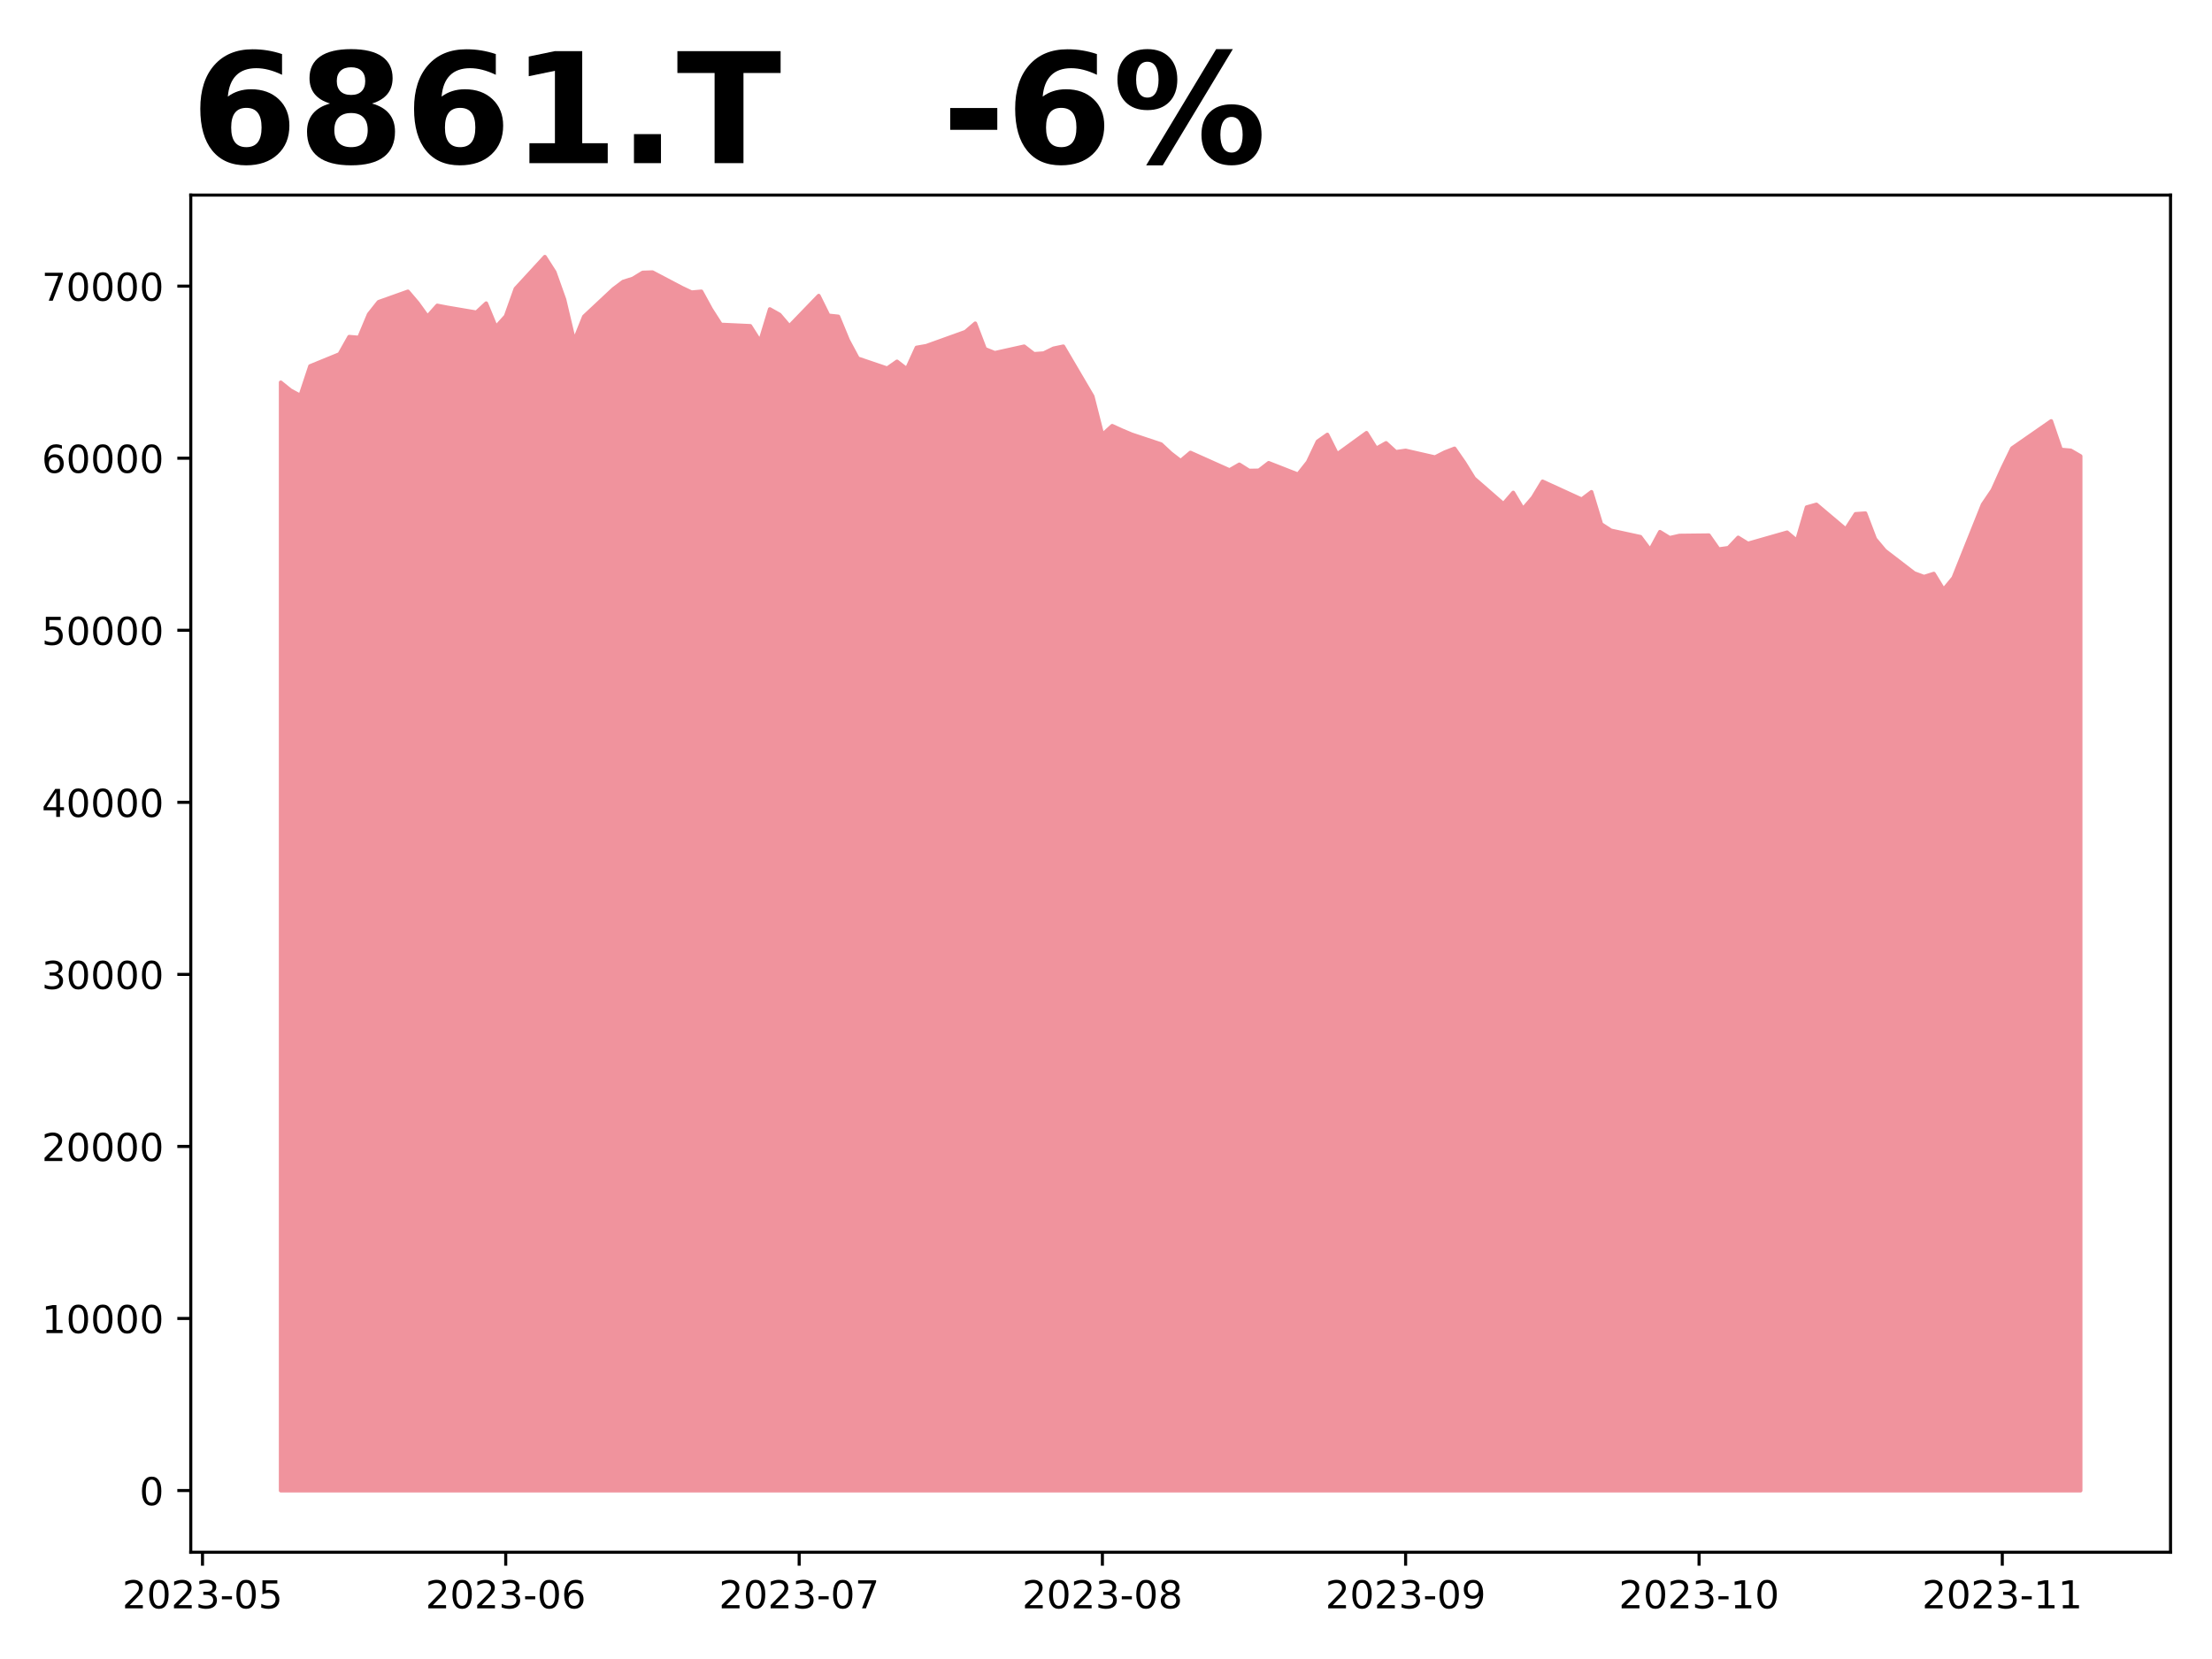
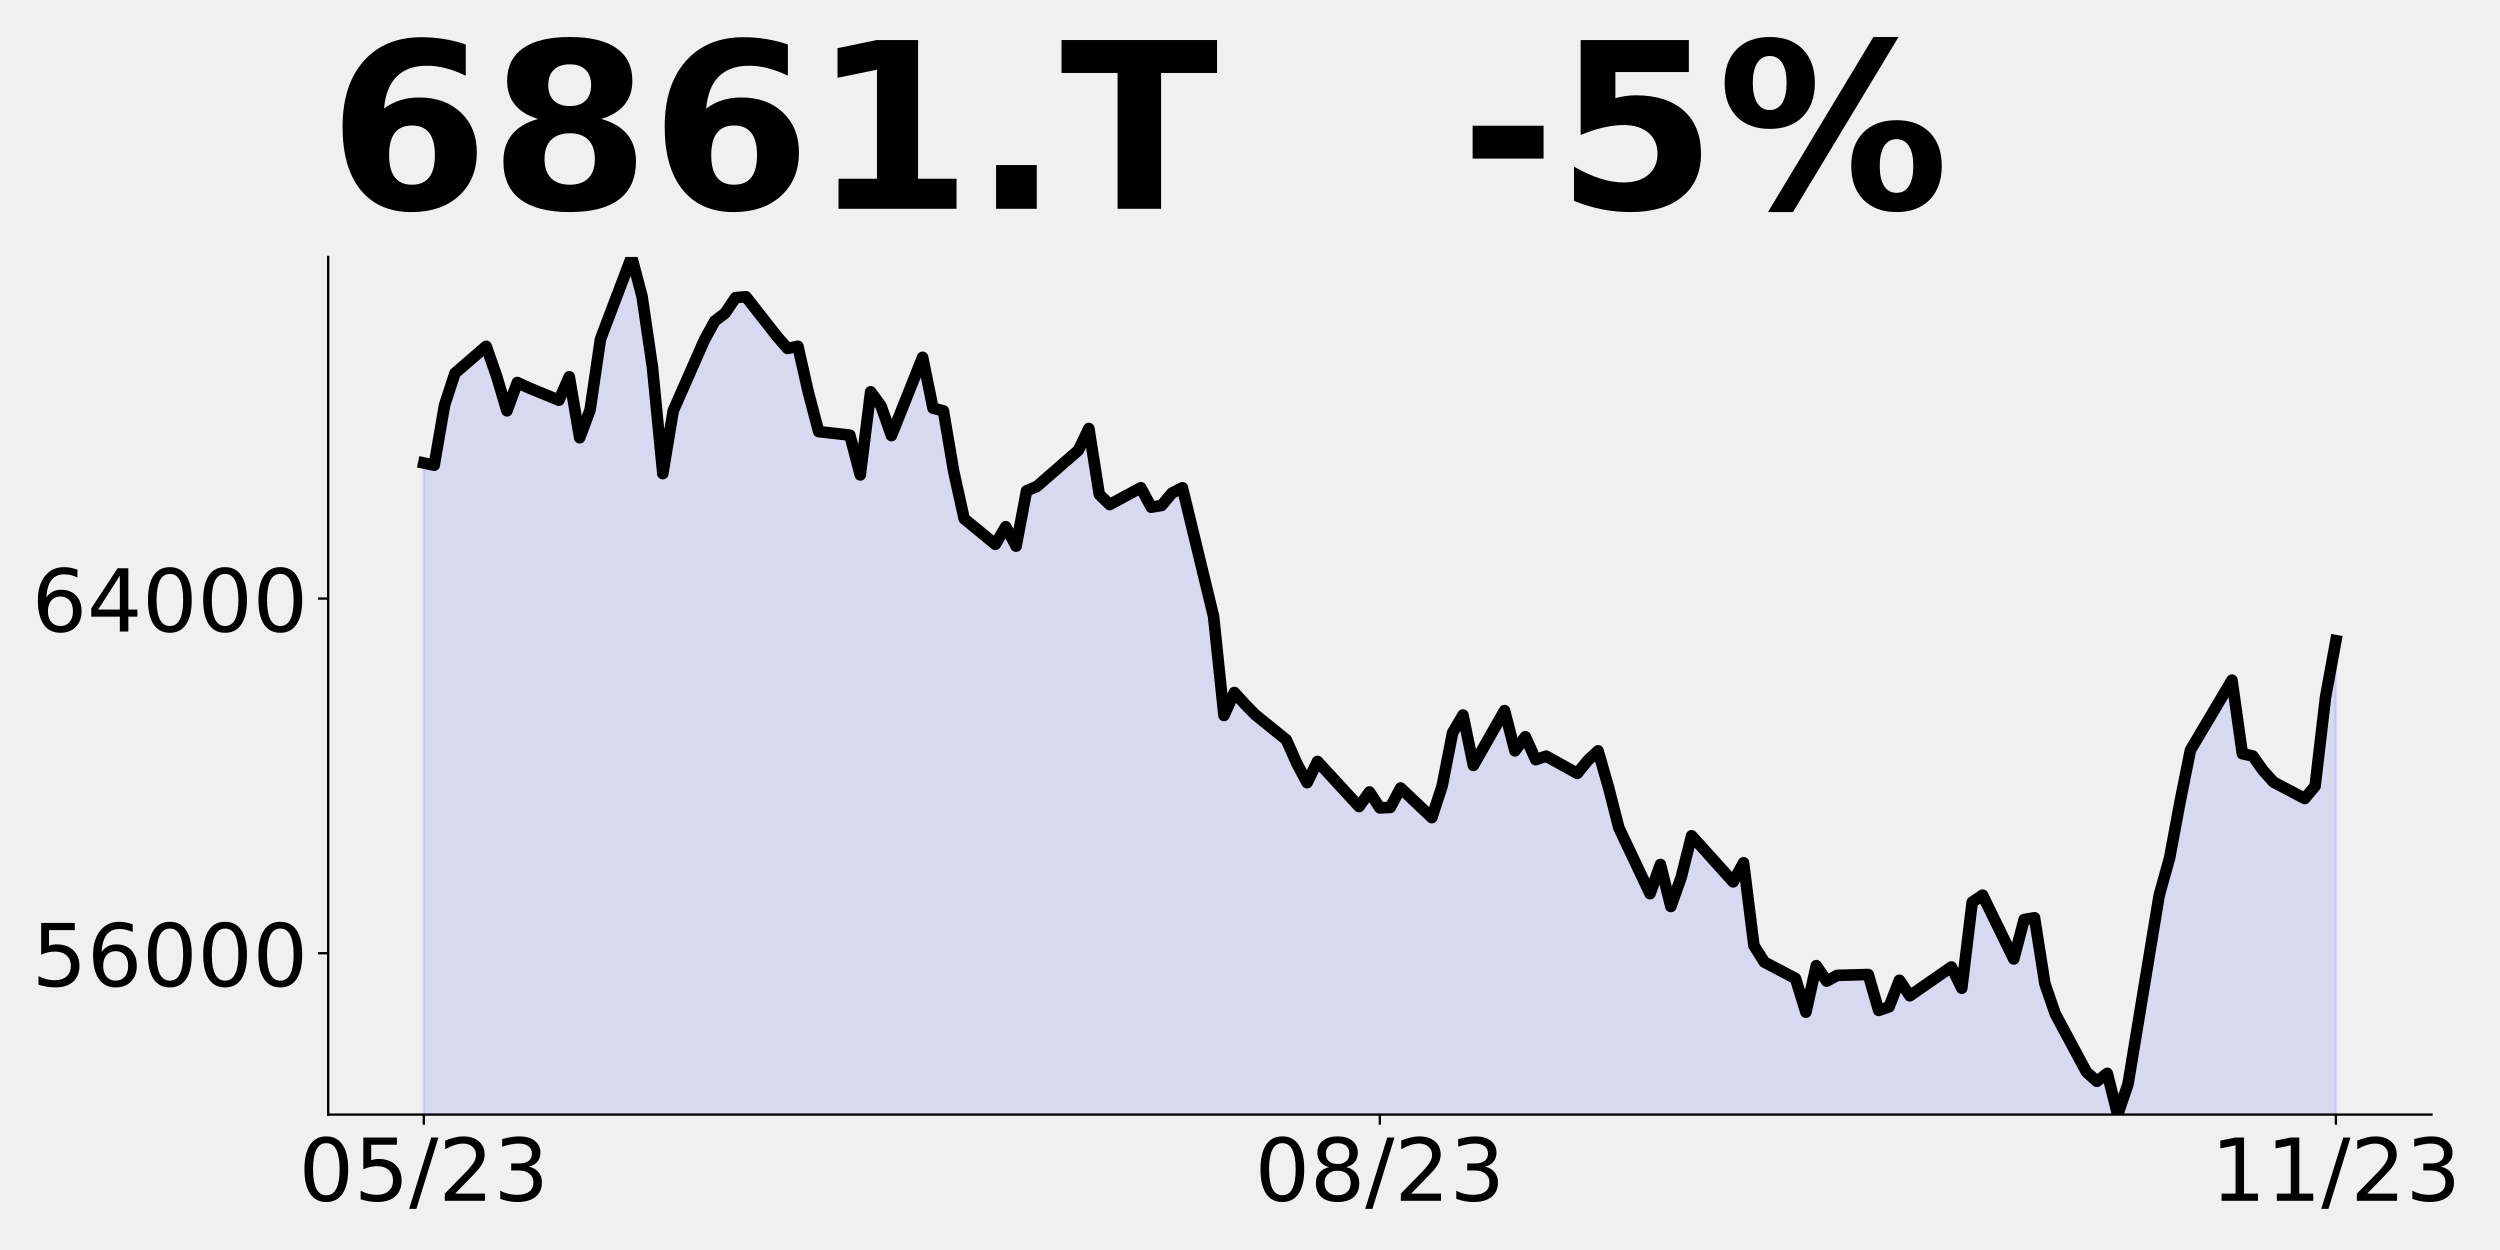
- <svg xmlns="http://www.w3.org/2000/svg" xmlns:xlink="http://www.w3.org/1999/xlink" height="432pt" version="1.1" viewBox="0 0 576 432" width="576pt">
+ <svg xmlns="http://www.w3.org/2000/svg" xmlns:xlink="http://www.w3.org/1999/xlink" height="432pt" version="1.1" viewBox="0 0 864 432" width="864pt">
  <defs>
    <style type="text/css">
*{stroke-linecap:butt;stroke-linejoin:round;}
  </style>
  </defs>
  <g id="figure_1">
    <g id="patch_1">
-       <path d="M 0 432  L 576 432  L 576 0  L 0 0  z " style="fill:#ffffff;" />
+       <path d="M 0 432  L 864 432  L 864 0  L 0 0  z " style="fill:none;" />
    </g>
    <g id="axes_1">
      <g id="patch_2">
-         <path d="M 49.675 404.2  L 565.2 404.2  L 565.2 50.8  L 49.675 50.8  z " style="fill:#ffffff;" />
+         <path d="M 113.425 385.2  L 840.324 385.2  L 840.324 88.8  L 113.425 88.8  z " style="fill:none;" />
      </g>
      <g id="PolyCollection_1">
-         <defs>
-           <path d="M 73.108 -43.864  L 73.108 -332.424  L 75.655 -330.368  L 78.202 -328.983  L 80.749 -336.669  L 88.39 -339.797  L 90.937 -344.311  L 93.484 -344.088  L 96.031 -350.165  L 98.579 -353.383  L 106.22 -356.109  L 108.767 -353.115  L 111.314 -349.584  L 113.861 -352.445  L 116.408 -351.953  L 124.049 -350.657  L 126.596 -353.026  L 129.143 -346.858  L 131.69 -349.674  L 134.237 -356.824  L 141.879 -365.136  L 144.426 -361.159  L 146.973 -354.009  L 149.52 -343.239  L 152.067 -349.584  L 159.708 -356.735  L 162.255 -358.656  L 164.802 -359.461  L 167.349 -361.025  L 169.896 -361.114  L 177.537 -357.092  L 180.084 -355.886  L 182.632 -356.109  L 185.179 -351.461  L 187.726 -347.484  L 195.367 -347.127  L 197.914 -343.104  L 200.461 -351.506  L 203.008 -350.076  L 205.555 -347.082  L 213.196 -354.992  L 215.743 -349.853  L 218.29 -349.584  L 220.837 -343.417  L 223.385 -338.68  L 231.026 -336.088  L 233.573 -337.876  L 236.12 -335.909  L 238.667 -341.496  L 241.214 -341.942  L 251.402 -345.607  L 253.949 -347.797  L 256.496 -341.138  L 259.043 -340.11  L 266.685 -341.808  L 269.232 -339.842  L 271.779 -340.021  L 274.326 -341.272  L 276.873 -341.808  L 284.514 -328.804  L 287.061 -318.793  L 289.608 -321.117  L 292.155 -319.955  L 294.702 -318.883  L 302.343 -316.335  L 304.89 -313.967  L 307.438 -312.001  L 309.985 -314.146  L 320.173 -309.587  L 322.72 -311.062  L 325.267 -309.453  L 327.814 -309.498  L 330.361 -311.464  L 338.002 -308.47  L 340.549 -311.688  L 343.096 -317.05  L 345.643 -318.838  L 348.19 -313.743  L 355.832 -319.285  L 358.379 -315.218  L 360.926 -316.648  L 363.473 -314.324  L 366.02 -314.682  L 373.661 -312.939  L 376.208 -314.235  L 378.755 -315.218  L 381.302 -311.554  L 383.849 -307.442  L 391.49 -300.784  L 394.038 -303.733  L 396.585 -299.488  L 399.132 -302.437  L 401.679 -306.638  L 411.867 -301.978  L 414.414 -303.905  L 416.961 -295.526  L 419.508 -293.869  L 427.149 -292.211  L 429.696 -288.806  L 432.243 -293.51  L 434.791 -291.942  L 437.338 -292.525  L 444.979 -292.614  L 447.526 -288.985  L 450.073 -289.344  L 452.62 -292.032  L 455.167 -290.464  L 465.355 -293.376  L 467.902 -291.225  L 470.449 -299.917  L 472.996 -300.634  L 480.638 -294.182  L 483.185 -298.17  L 485.732 -298.349  L 488.279 -291.673  L 490.826 -288.627  L 498.467 -282.757  L 501.014 -281.817  L 503.561 -282.623  L 506.108 -278.456  L 508.655 -281.548  L 516.296 -300.634  L 518.844 -304.398  L 521.391 -310.043  L 523.938 -315.285  L 534.126 -322.364  L 536.673 -314.927  L 539.22 -314.702  L 541.767 -313.224  L 541.767 -43.864  L 541.767 -43.864  L 539.22 -43.864  L 536.673 -43.864  L 534.126 -43.864  L 523.938 -43.864  L 521.391 -43.864  L 518.844 -43.864  L 516.296 -43.864  L 508.655 -43.864  L 506.108 -43.864  L 503.561 -43.864  L 501.014 -43.864  L 498.467 -43.864  L 490.826 -43.864  L 488.279 -43.864  L 485.732 -43.864  L 483.185 -43.864  L 480.638 -43.864  L 472.996 -43.864  L 470.449 -43.864  L 467.902 -43.864  L 465.355 -43.864  L 455.167 -43.864  L 452.62 -43.864  L 450.073 -43.864  L 447.526 -43.864  L 444.979 -43.864  L 437.338 -43.864  L 434.791 -43.864  L 432.243 -43.864  L 429.696 -43.864  L 427.149 -43.864  L 419.508 -43.864  L 416.961 -43.864  L 414.414 -43.864  L 411.867 -43.864  L 401.679 -43.864  L 399.132 -43.864  L 396.585 -43.864  L 394.038 -43.864  L 391.49 -43.864  L 383.849 -43.864  L 381.302 -43.864  L 378.755 -43.864  L 376.208 -43.864  L 373.661 -43.864  L 366.02 -43.864  L 363.473 -43.864  L 360.926 -43.864  L 358.379 -43.864  L 355.832 -43.864  L 348.19 -43.864  L 345.643 -43.864  L 343.096 -43.864  L 340.549 -43.864  L 338.002 -43.864  L 330.361 -43.864  L 327.814 -43.864  L 325.267 -43.864  L 322.72 -43.864  L 320.173 -43.864  L 309.985 -43.864  L 307.438 -43.864  L 304.89 -43.864  L 302.343 -43.864  L 294.702 -43.864  L 292.155 -43.864  L 289.608 -43.864  L 287.061 -43.864  L 284.514 -43.864  L 276.873 -43.864  L 274.326 -43.864  L 271.779 -43.864  L 269.232 -43.864  L 266.685 -43.864  L 259.043 -43.864  L 256.496 -43.864  L 253.949 -43.864  L 251.402 -43.864  L 241.214 -43.864  L 238.667 -43.864  L 236.12 -43.864  L 233.573 -43.864  L 231.026 -43.864  L 223.385 -43.864  L 220.837 -43.864  L 218.29 -43.864  L 215.743 -43.864  L 213.196 -43.864  L 205.555 -43.864  L 203.008 -43.864  L 200.461 -43.864  L 197.914 -43.864  L 195.367 -43.864  L 187.726 -43.864  L 185.179 -43.864  L 182.632 -43.864  L 180.084 -43.864  L 177.537 -43.864  L 169.896 -43.864  L 167.349 -43.864  L 164.802 -43.864  L 162.255 -43.864  L 159.708 -43.864  L 152.067 -43.864  L 149.52 -43.864  L 146.973 -43.864  L 144.426 -43.864  L 141.879 -43.864  L 134.237 -43.864  L 131.69 -43.864  L 129.143 -43.864  L 126.596 -43.864  L 124.049 -43.864  L 116.408 -43.864  L 113.861 -43.864  L 111.314 -43.864  L 108.767 -43.864  L 106.22 -43.864  L 98.579 -43.864  L 96.031 -43.864  L 93.484 -43.864  L 90.937 -43.864  L 88.39 -43.864  L 80.749 -43.864  L 78.202 -43.864  L 75.655 -43.864  L 73.108 -43.864  z " id="mf0a8655a6a" style="stroke:#f0939d;" />
-         </defs>
-         <g clip-path="url(#pac29a8430f)">
-           <use style="fill:#f0939d;stroke:#f0939d;" x="0" xlink:href="#mf0a8655a6a" y="432" />
-         </g>
+         <path clip-path="url(#pc81cdbfad2)" d="M 146.466 1187.382  L 146.466 160.012  L 150.057 160.776  L 153.649 139.993  L 157.24 128.99  L 168.014 119.669  L 171.606 129.907  L 175.197 141.979  L 178.788 132.199  L 182.38 133.88  L 193.154 138.312  L 196.745 130.213  L 200.337 151.301  L 203.928 141.674  L 207.52 117.224  L 218.294 88.8  L 221.885 102.401  L 225.477 126.851  L 229.068 163.679  L 232.659 141.979  L 243.434 117.529  L 247.025 110.958  L 250.616 108.208  L 254.208 102.859  L 257.799 102.553  L 268.573 116.307  L 272.165 120.433  L 275.756 119.669  L 279.348 135.561  L 282.939 149.162  L 293.713 150.384  L 297.305 164.137  L 300.896 135.408  L 304.487 140.298  L 308.079 150.537  L 318.853 123.489  L 322.444 141.063  L 326.036 141.979  L 329.627 163.068  L 333.219 179.266  L 343.993 188.129  L 347.584 182.017  L 351.176 188.741  L 354.767 169.639  L 358.358 168.111  L 372.724 155.58  L 376.315 148.092  L 379.907 170.861  L 383.498 174.376  L 394.272 168.569  L 397.864 175.293  L 401.455 174.682  L 405.046 170.403  L 408.638 168.569  L 419.412 213.038  L 423.003 247.268  L 426.595 239.322  L 430.186 243.295  L 433.778 246.963  L 444.552 255.673  L 448.143 263.772  L 451.735 270.496  L 455.326 263.161  L 469.692 278.748  L 473.283 273.705  L 476.874 279.207  L 480.466 279.054  L 484.057 272.33  L 494.831 282.569  L 498.423 271.566  L 502.014 253.228  L 505.606 247.116  L 509.197 264.536  L 519.971 245.588  L 523.563 259.494  L 527.154 254.604  L 530.745 262.55  L 534.337 261.327  L 545.111 267.287  L 548.702 262.856  L 552.294 259.494  L 555.885 272.024  L 559.477 286.083  L 570.251 308.853  L 573.842 298.767  L 577.434 313.284  L 581.025 303.199  L 584.616 288.834  L 598.982 304.767  L 602.573 298.179  L 606.165 326.829  L 609.756 332.497  L 620.53 338.166  L 624.122 349.81  L 627.713 333.723  L 631.305 339.085  L 634.896 337.094  L 645.67 336.787  L 649.262 349.197  L 652.853 347.971  L 656.444 338.779  L 660.036 344.141  L 674.401 334.183  L 677.993 341.537  L 681.584 311.815  L 685.175 309.363  L 695.95 331.425  L 699.541 317.79  L 703.132 317.177  L 706.724 340.004  L 710.315 350.422  L 721.089 370.492  L 724.681 373.71  L 728.272 370.952  L 731.864 385.2  L 735.455 374.629  L 746.229 309.363  L 749.821 296.494  L 753.412 277.19  L 757.003 259.265  L 771.369 235.059  L 774.96 260.491  L 778.552 261.257  L 782.143 266.313  L 785.735 270.296  L 796.509 275.965  L 800.1 271.675  L 803.692 241.034  L 807.283 221.424  L 807.283 1187.382  L 807.283 1187.382  L 803.692 1187.382  L 800.1 1187.382  L 796.509 1187.382  L 785.735 1187.382  L 782.143 1187.382  L 778.552 1187.382  L 774.96 1187.382  L 771.369 1187.382  L 757.003 1187.382  L 753.412 1187.382  L 749.821 1187.382  L 746.229 1187.382  L 735.455 1187.382  L 731.864 1187.382  L 728.272 1187.382  L 724.681 1187.382  L 721.089 1187.382  L 710.315 1187.382  L 706.724 1187.382  L 703.132 1187.382  L 699.541 1187.382  L 695.95 1187.382  L 685.175 1187.382  L 681.584 1187.382  L 677.993 1187.382  L 674.401 1187.382  L 660.036 1187.382  L 656.444 1187.382  L 652.853 1187.382  L 649.262 1187.382  L 645.67 1187.382  L 634.896 1187.382  L 631.305 1187.382  L 627.713 1187.382  L 624.122 1187.382  L 620.53 1187.382  L 609.756 1187.382  L 606.165 1187.382  L 602.573 1187.382  L 598.982 1187.382  L 584.616 1187.382  L 581.025 1187.382  L 577.434 1187.382  L 573.842 1187.382  L 570.251 1187.382  L 559.477 1187.382  L 555.885 1187.382  L 552.294 1187.382  L 548.702 1187.382  L 545.111 1187.382  L 534.337 1187.382  L 530.745 1187.382  L 527.154 1187.382  L 523.563 1187.382  L 519.971 1187.382  L 509.197 1187.382  L 505.606 1187.382  L 502.014 1187.382  L 498.423 1187.382  L 494.831 1187.382  L 484.057 1187.382  L 480.466 1187.382  L 476.874 1187.382  L 473.283 1187.382  L 469.692 1187.382  L 455.326 1187.382  L 451.735 1187.382  L 448.143 1187.382  L 444.552 1187.382  L 433.778 1187.382  L 430.186 1187.382  L 426.595 1187.382  L 423.003 1187.382  L 419.412 1187.382  L 408.638 1187.382  L 405.046 1187.382  L 401.455 1187.382  L 397.864 1187.382  L 394.272 1187.382  L 383.498 1187.382  L 379.907 1187.382  L 376.315 1187.382  L 372.724 1187.382  L 358.358 1187.382  L 354.767 1187.382  L 351.176 1187.382  L 347.584 1187.382  L 343.993 1187.382  L 333.219 1187.382  L 329.627 1187.382  L 326.036 1187.382  L 322.444 1187.382  L 318.853 1187.382  L 308.079 1187.382  L 304.487 1187.382  L 300.896 1187.382  L 297.305 1187.382  L 293.713 1187.382  L 282.939 1187.382  L 279.348 1187.382  L 275.756 1187.382  L 272.165 1187.382  L 268.573 1187.382  L 257.799 1187.382  L 254.208 1187.382  L 250.616 1187.382  L 247.025 1187.382  L 243.434 1187.382  L 232.659 1187.382  L 229.068 1187.382  L 225.477 1187.382  L 221.885 1187.382  L 218.294 1187.382  L 207.52 1187.382  L 203.928 1187.382  L 200.337 1187.382  L 196.745 1187.382  L 193.154 1187.382  L 182.38 1187.382  L 178.788 1187.382  L 175.197 1187.382  L 171.606 1187.382  L 168.014 1187.382  L 157.24 1187.382  L 153.649 1187.382  L 150.057 1187.382  L 146.466 1187.382  z " style="fill:#0000ff;fill-opacity:0.1;stroke:#0000ff;stroke-opacity:0.1;" />
      </g>
      <g id="matplotlib.axis_1">
        <g id="xtick_1">
          <g id="line2d_1">
            <defs>
-               <path d="M 0 0  L 0 3.5  " id="mb00f76fda0" style="stroke:#000000;stroke-width:0.8;" />
+               <path d="M 0 0  L 0 3.5  " id="m2ccb6dff7e" style="stroke:#000000;stroke-width:0.8;" />
            </defs>
            <g>
-               <use style="stroke:#000000;stroke-width:0.8;" x="52.731" xlink:href="#mb00f76fda0" y="404.2" />
+               <use style="stroke:#000000;stroke-width:0.8;" x="146.466" xlink:href="#m2ccb6dff7e" y="385.2" />
            </g>
          </g>
          <g id="text_1">
            <defs>
+               <path d="M 31.781 66.406  Q 24.172 66.406 20.328 58.906  Q 16.5 51.422 16.5 36.375  Q 16.5 21.391 20.328 13.891  Q 24.172 6.391 31.781 6.391  Q 39.453 6.391 43.281 13.891  Q 47.125 21.391 47.125 36.375  Q 47.125 51.422 43.281 58.906  Q 39.453 66.406 31.781 66.406  z M 31.781 74.219  Q 44.047 74.219 50.516 64.516  Q 56.984 54.828 56.984 36.375  Q 56.984 17.969 50.516 8.266  Q 44.047 -1.422 31.781 -1.422  Q 19.531 -1.422 13.062 8.266  Q 6.594 17.969 6.594 36.375  Q 6.594 54.828 13.062 64.516  Q 19.531 74.219 31.781 74.219  z " id="DejaVuSans-48" />
+               <path d="M 10.797 72.906  L 49.516 72.906  L 49.516 64.594  L 19.828 64.594  L 19.828 46.734  Q 21.969 47.469 24.109 47.828  Q 26.266 48.188 28.422 48.188  Q 40.625 48.188 47.75 41.5  Q 54.891 34.812 54.891 23.391  Q 54.891 11.625 47.562 5.094  Q 40.234 -1.422 26.906 -1.422  Q 22.312 -1.422 17.547 -0.641  Q 12.797 0.141 7.719 1.703  L 7.719 11.625  Q 12.109 9.234 16.797 8.062  Q 21.484 6.891 26.703 6.891  Q 35.156 6.891 40.078 11.328  Q 45.016 15.766 45.016 23.391  Q 45.016 31 40.078 35.438  Q 35.156 39.891 26.703 39.891  Q 22.75 39.891 18.812 39.016  Q 14.891 38.141 10.797 36.281  z " id="DejaVuSans-53" />
+               <path d="M 25.391 72.906  L 33.688 72.906  L 8.297 -9.281  L 0 -9.281  z " id="DejaVuSans-47" />
              <path d="M 19.188 8.297  L 53.609 8.297  L 53.609 0  L 7.328 0  L 7.328 8.297  Q 12.938 14.109 22.625 23.891  Q 32.328 33.688 34.812 36.531  Q 39.547 41.844 41.422 45.531  Q 43.312 49.219 43.312 52.781  Q 43.312 58.594 39.234 62.25  Q 35.156 65.922 28.609 65.922  Q 23.969 65.922 18.812 64.312  Q 13.672 62.703 7.812 59.422  L 7.812 69.391  Q 13.766 71.781 18.938 73  Q 24.125 74.219 28.422 74.219  Q 39.75 74.219 46.484 68.547  Q 53.219 62.891 53.219 53.422  Q 53.219 48.922 51.531 44.891  Q 49.859 40.875 45.406 35.406  Q 44.188 33.984 37.641 27.219  Q 31.109 20.453 19.188 8.297  z " id="DejaVuSans-50" />
-               <path d="M 31.781 66.406  Q 24.172 66.406 20.328 58.906  Q 16.5 51.422 16.5 36.375  Q 16.5 21.391 20.328 13.891  Q 24.172 6.391 31.781 6.391  Q 39.453 6.391 43.281 13.891  Q 47.125 21.391 47.125 36.375  Q 47.125 51.422 43.281 58.906  Q 39.453 66.406 31.781 66.406  z M 31.781 74.219  Q 44.047 74.219 50.516 64.516  Q 56.984 54.828 56.984 36.375  Q 56.984 17.969 50.516 8.266  Q 44.047 -1.422 31.781 -1.422  Q 19.531 -1.422 13.062 8.266  Q 6.594 17.969 6.594 36.375  Q 6.594 54.828 13.062 64.516  Q 19.531 74.219 31.781 74.219  z " id="DejaVuSans-48" />
              <path d="M 40.578 39.312  Q 47.656 37.797 51.625 33  Q 55.609 28.219 55.609 21.188  Q 55.609 10.406 48.188 4.484  Q 40.766 -1.422 27.094 -1.422  Q 22.516 -1.422 17.656 -0.516  Q 12.797 0.391 7.625 2.203  L 7.625 11.719  Q 11.719 9.328 16.594 8.109  Q 21.484 6.891 26.812 6.891  Q 36.078 6.891 40.938 10.547  Q 45.797 14.203 45.797 21.188  Q 45.797 27.641 41.281 31.266  Q 36.766 34.906 28.719 34.906  L 20.219 34.906  L 20.219 43.016  L 29.109 43.016  Q 36.375 43.016 40.234 45.922  Q 44.094 48.828 44.094 54.297  Q 44.094 59.906 40.109 62.906  Q 36.141 65.922 28.719 65.922  Q 24.656 65.922 20.016 65.031  Q 15.375 64.156 9.812 62.312  L 9.812 71.094  Q 15.438 72.656 20.344 73.438  Q 25.25 74.219 29.594 74.219  Q 40.828 74.219 47.359 69.109  Q 53.906 64.016 53.906 55.328  Q 53.906 49.266 50.438 45.094  Q 46.969 40.922 40.578 39.312  z " id="DejaVuSans-51" />
-               <path d="M 4.891 31.391  L 31.203 31.391  L 31.203 23.391  L 4.891 23.391  z " id="DejaVuSans-45" />
-               <path d="M 10.797 72.906  L 49.516 72.906  L 49.516 64.594  L 19.828 64.594  L 19.828 46.734  Q 21.969 47.469 24.109 47.828  Q 26.266 48.188 28.422 48.188  Q 40.625 48.188 47.75 41.5  Q 54.891 34.812 54.891 23.391  Q 54.891 11.625 47.562 5.094  Q 40.234 -1.422 26.906 -1.422  Q 22.312 -1.422 17.547 -0.641  Q 12.797 0.141 7.719 1.703  L 7.719 11.625  Q 12.109 9.234 16.797 8.062  Q 21.484 6.891 26.703 6.891  Q 35.156 6.891 40.078 11.328  Q 45.016 15.766 45.016 23.391  Q 45.016 31 40.078 35.438  Q 35.156 39.891 26.703 39.891  Q 22.75 39.891 18.812 39.016  Q 14.891 38.141 10.797 36.281  z " id="DejaVuSans-53" />
            </defs>
-             <g transform="translate(31.84007 418.7984)scale(0.1 -0.1)">
-               <use xlink:href="#DejaVuSans-50" />
-               <use x="63.623" xlink:href="#DejaVuSans-48" />
-               <use x="127.246" xlink:href="#DejaVuSans-50" />
-               <use x="190.869" xlink:href="#DejaVuSans-51" />
-               <use x="254.492" xlink:href="#DejaVuSans-45" />
-               <use x="290.576" xlink:href="#DejaVuSans-48" />
-               <use x="354.199" xlink:href="#DejaVuSans-53" />
+             <g transform="translate(103.2377 414.9953)scale(0.3 -0.3)">
+               <use xlink:href="#DejaVuSans-48" />
+               <use x="63.623" xlink:href="#DejaVuSans-53" />
+               <use x="127.246" xlink:href="#DejaVuSans-47" />
+               <use x="160.938" xlink:href="#DejaVuSans-50" />
+               <use x="224.561" xlink:href="#DejaVuSans-51" />
            </g>
          </g>
        </g>
        <g id="xtick_2">
          <g id="line2d_2">
            <g>
-               <use style="stroke:#000000;stroke-width:0.8;" x="131.69" xlink:href="#mb00f76fda0" y="404.2" />
+               <use style="stroke:#000000;stroke-width:0.8;" x="476.874" xlink:href="#m2ccb6dff7e" y="385.2" />
            </g>
          </g>
          <g id="text_2">
            <defs>
-               <path d="M 33.016 40.375  Q 26.375 40.375 22.484 35.828  Q 18.609 31.297 18.609 23.391  Q 18.609 15.531 22.484 10.953  Q 26.375 6.391 33.016 6.391  Q 39.656 6.391 43.531 10.953  Q 47.406 15.531 47.406 23.391  Q 47.406 31.297 43.531 35.828  Q 39.656 40.375 33.016 40.375  z M 52.594 71.297  L 52.594 62.312  Q 48.875 64.062 45.094 64.984  Q 41.312 65.922 37.594 65.922  Q 27.828 65.922 22.672 59.328  Q 17.531 52.734 16.797 39.406  Q 19.672 43.656 24.016 45.922  Q 28.375 48.188 33.594 48.188  Q 44.578 48.188 50.953 41.516  Q 57.328 34.859 57.328 23.391  Q 57.328 12.156 50.688 5.359  Q 44.047 -1.422 33.016 -1.422  Q 20.359 -1.422 13.672 8.266  Q 6.984 17.969 6.984 36.375  Q 6.984 53.656 15.188 63.938  Q 23.391 74.219 37.203 74.219  Q 40.922 74.219 44.703 73.484  Q 48.484 72.75 52.594 71.297  z " id="DejaVuSans-54" />
+               <path d="M 31.781 34.625  Q 24.75 34.625 20.719 30.859  Q 16.703 27.094 16.703 20.516  Q 16.703 13.922 20.719 10.156  Q 24.75 6.391 31.781 6.391  Q 38.812 6.391 42.859 10.172  Q 46.922 13.969 46.922 20.516  Q 46.922 27.094 42.891 30.859  Q 38.875 34.625 31.781 34.625  z M 21.922 38.812  Q 15.578 40.375 12.031 44.719  Q 8.5 49.078 8.5 55.328  Q 8.5 64.062 14.719 69.141  Q 20.953 74.219 31.781 74.219  Q 42.672 74.219 48.875 69.141  Q 55.078 64.062 55.078 55.328  Q 55.078 49.078 51.531 44.719  Q 48 40.375 41.703 38.812  Q 48.828 37.156 52.797 32.312  Q 56.781 27.484 56.781 20.516  Q 56.781 9.906 50.312 4.234  Q 43.844 -1.422 31.781 -1.422  Q 19.734 -1.422 13.25 4.234  Q 6.781 9.906 6.781 20.516  Q 6.781 27.484 10.781 32.312  Q 14.797 37.156 21.922 38.812  z M 18.312 54.391  Q 18.312 48.734 21.844 45.562  Q 25.391 42.391 31.781 42.391  Q 38.141 42.391 41.719 45.562  Q 45.312 48.734 45.312 54.391  Q 45.312 60.062 41.719 63.234  Q 38.141 66.406 31.781 66.406  Q 25.391 66.406 21.844 63.234  Q 18.312 60.062 18.312 54.391  z " id="DejaVuSans-56" />
            </defs>
-             <g transform="translate(110.7989 418.7984)scale(0.1 -0.1)">
-               <use xlink:href="#DejaVuSans-50" />
-               <use x="63.623" xlink:href="#DejaVuSans-48" />
-               <use x="127.246" xlink:href="#DejaVuSans-50" />
-               <use x="190.869" xlink:href="#DejaVuSans-51" />
-               <use x="254.492" xlink:href="#DejaVuSans-45" />
-               <use x="290.576" xlink:href="#DejaVuSans-48" />
-               <use x="354.199" xlink:href="#DejaVuSans-54" />
+             <g transform="translate(433.6463 414.9953)scale(0.3 -0.3)">
+               <use xlink:href="#DejaVuSans-48" />
+               <use x="63.623" xlink:href="#DejaVuSans-56" />
+               <use x="127.246" xlink:href="#DejaVuSans-47" />
+               <use x="160.938" xlink:href="#DejaVuSans-50" />
+               <use x="224.561" xlink:href="#DejaVuSans-51" />
            </g>
          </g>
        </g>
        <g id="xtick_3">
          <g id="line2d_3">
            <g>
-               <use style="stroke:#000000;stroke-width:0.8;" x="208.102" xlink:href="#mb00f76fda0" y="404.2" />
+               <use style="stroke:#000000;stroke-width:0.8;" x="807.283" xlink:href="#m2ccb6dff7e" y="385.2" />
            </g>
          </g>
          <g id="text_3">
            <defs>
-               <path d="M 8.203 72.906  L 55.078 72.906  L 55.078 68.703  L 28.609 0  L 18.312 0  L 43.219 64.594  L 8.203 64.594  z " id="DejaVuSans-55" />
-             </defs>
-             <g transform="translate(187.2107 418.7984)scale(0.1 -0.1)">
-               <use xlink:href="#DejaVuSans-50" />
-               <use x="63.623" xlink:href="#DejaVuSans-48" />
-               <use x="127.246" xlink:href="#DejaVuSans-50" />
-               <use x="190.869" xlink:href="#DejaVuSans-51" />
-               <use x="254.492" xlink:href="#DejaVuSans-45" />
-               <use x="290.576" xlink:href="#DejaVuSans-48" />
-               <use x="354.199" xlink:href="#DejaVuSans-55" />
-             </g>
-           </g>
-         </g>
-         <g id="xtick_4">
-           <g id="line2d_4">
-             <g>
-               <use style="stroke:#000000;stroke-width:0.8;" x="287.061" xlink:href="#mb00f76fda0" y="404.2" />
-             </g>
-           </g>
-           <g id="text_4">
-             <defs>
-               <path d="M 31.781 34.625  Q 24.75 34.625 20.719 30.859  Q 16.703 27.094 16.703 20.516  Q 16.703 13.922 20.719 10.156  Q 24.75 6.391 31.781 6.391  Q 38.812 6.391 42.859 10.172  Q 46.922 13.969 46.922 20.516  Q 46.922 27.094 42.891 30.859  Q 38.875 34.625 31.781 34.625  z M 21.922 38.812  Q 15.578 40.375 12.031 44.719  Q 8.5 49.078 8.5 55.328  Q 8.5 64.062 14.719 69.141  Q 20.953 74.219 31.781 74.219  Q 42.672 74.219 48.875 69.141  Q 55.078 64.062 55.078 55.328  Q 55.078 49.078 51.531 44.719  Q 48 40.375 41.703 38.812  Q 48.828 37.156 52.797 32.312  Q 56.781 27.484 56.781 20.516  Q 56.781 9.906 50.312 4.234  Q 43.844 -1.422 31.781 -1.422  Q 19.734 -1.422 13.25 4.234  Q 6.781 9.906 6.781 20.516  Q 6.781 27.484 10.781 32.312  Q 14.797 37.156 21.922 38.812  z M 18.312 54.391  Q 18.312 48.734 21.844 45.562  Q 25.391 42.391 31.781 42.391  Q 38.141 42.391 41.719 45.562  Q 45.312 48.734 45.312 54.391  Q 45.312 60.062 41.719 63.234  Q 38.141 66.406 31.781 66.406  Q 25.391 66.406 21.844 63.234  Q 18.312 60.062 18.312 54.391  z " id="DejaVuSans-56" />
-             </defs>
-             <g transform="translate(266.1696 418.7984)scale(0.1 -0.1)">
-               <use xlink:href="#DejaVuSans-50" />
-               <use x="63.623" xlink:href="#DejaVuSans-48" />
-               <use x="127.246" xlink:href="#DejaVuSans-50" />
-               <use x="190.869" xlink:href="#DejaVuSans-51" />
-               <use x="254.492" xlink:href="#DejaVuSans-45" />
-               <use x="290.576" xlink:href="#DejaVuSans-48" />
-               <use x="354.199" xlink:href="#DejaVuSans-56" />
-             </g>
-           </g>
-         </g>
-         <g id="xtick_5">
-           <g id="line2d_5">
-             <g>
-               <use style="stroke:#000000;stroke-width:0.8;" x="366.02" xlink:href="#mb00f76fda0" y="404.2" />
-             </g>
-           </g>
-           <g id="text_5">
-             <defs>
-               <path d="M 10.984 1.516  L 10.984 10.5  Q 14.703 8.734 18.5 7.812  Q 22.312 6.891 25.984 6.891  Q 35.75 6.891 40.891 13.453  Q 46.047 20.016 46.781 33.406  Q 43.953 29.203 39.594 26.953  Q 35.25 24.703 29.984 24.703  Q 19.047 24.703 12.672 31.312  Q 6.297 37.938 6.297 49.422  Q 6.297 60.641 12.938 67.422  Q 19.578 74.219 30.609 74.219  Q 43.266 74.219 49.922 64.516  Q 56.594 54.828 56.594 36.375  Q 56.594 19.141 48.406 8.859  Q 40.234 -1.422 26.422 -1.422  Q 22.703 -1.422 18.891 -0.688  Q 15.094 0.047 10.984 1.516  z M 30.609 32.422  Q 37.25 32.422 41.125 36.953  Q 45.016 41.5 45.016 49.422  Q 45.016 57.281 41.125 61.844  Q 37.25 66.406 30.609 66.406  Q 23.969 66.406 20.094 61.844  Q 16.219 57.281 16.219 49.422  Q 16.219 41.5 20.094 36.953  Q 23.969 32.422 30.609 32.422  z " id="DejaVuSans-57" />
-             </defs>
-             <g transform="translate(345.1285 418.7984)scale(0.1 -0.1)">
-               <use xlink:href="#DejaVuSans-50" />
-               <use x="63.623" xlink:href="#DejaVuSans-48" />
-               <use x="127.246" xlink:href="#DejaVuSans-50" />
-               <use x="190.869" xlink:href="#DejaVuSans-51" />
-               <use x="254.492" xlink:href="#DejaVuSans-45" />
-               <use x="290.576" xlink:href="#DejaVuSans-48" />
-               <use x="354.199" xlink:href="#DejaVuSans-57" />
-             </g>
-           </g>
-         </g>
-         <g id="xtick_6">
-           <g id="line2d_6">
-             <g>
-               <use style="stroke:#000000;stroke-width:0.8;" x="442.432" xlink:href="#mb00f76fda0" y="404.2" />
-             </g>
-           </g>
-           <g id="text_6">
-             <defs>
              <path d="M 12.406 8.297  L 28.516 8.297  L 28.516 63.922  L 10.984 60.406  L 10.984 69.391  L 28.422 72.906  L 38.281 72.906  L 38.281 8.297  L 54.391 8.297  L 54.391 0  L 12.406 0  z " id="DejaVuSans-49" />
            </defs>
-             <g transform="translate(421.5403 418.7984)scale(0.1 -0.1)">
-               <use xlink:href="#DejaVuSans-50" />
-               <use x="63.623" xlink:href="#DejaVuSans-48" />
-               <use x="127.246" xlink:href="#DejaVuSans-50" />
-               <use x="190.869" xlink:href="#DejaVuSans-51" />
-               <use x="254.492" xlink:href="#DejaVuSans-45" />
-               <use x="290.576" xlink:href="#DejaVuSans-49" />
-               <use x="354.199" xlink:href="#DejaVuSans-48" />
-             </g>
-           </g>
-         </g>
-         <g id="xtick_7">
-           <g id="line2d_7">
-             <g>
-               <use style="stroke:#000000;stroke-width:0.8;" x="521.391" xlink:href="#mb00f76fda0" y="404.2" />
-             </g>
-           </g>
-           <g id="text_7">
-             <g transform="translate(500.4992 418.7984)scale(0.1 -0.1)">
-               <use xlink:href="#DejaVuSans-50" />
-               <use x="63.623" xlink:href="#DejaVuSans-48" />
-               <use x="127.246" xlink:href="#DejaVuSans-50" />
-               <use x="190.869" xlink:href="#DejaVuSans-51" />
-               <use x="254.492" xlink:href="#DejaVuSans-45" />
-               <use x="290.576" xlink:href="#DejaVuSans-49" />
-               <use x="354.199" xlink:href="#DejaVuSans-49" />
+             <g transform="translate(764.0549 414.9953)scale(0.3 -0.3)">
+               <use xlink:href="#DejaVuSans-49" />
+               <use x="63.623" xlink:href="#DejaVuSans-49" />
+               <use x="127.246" xlink:href="#DejaVuSans-47" />
+               <use x="160.938" xlink:href="#DejaVuSans-50" />
+               <use x="224.561" xlink:href="#DejaVuSans-51" />
            </g>
          </g>
        </g>
      </g>
      <g id="matplotlib.axis_2">
        <g id="ytick_1">
-           <g id="line2d_8">
+           <g id="line2d_4">
            <defs>
-               <path d="M 0 0  L -3.5 0  " id="m566bf120b7" style="stroke:#000000;stroke-width:0.8;" />
+               <path d="M 0 0  L -3.5 0  " id="m3fb2860ab5" style="stroke:#000000;stroke-width:0.8;" />
            </defs>
            <g>
-               <use style="stroke:#000000;stroke-width:0.8;" x="49.675" xlink:href="#m566bf120b7" y="388.136" />
+               <use style="stroke:#000000;stroke-width:0.8;" x="113.425" xlink:href="#m3fb2860ab5" y="329.433" />
            </g>
          </g>
-           <g id="text_8">
-             <g transform="translate(36.3125 391.9356)scale(0.1 -0.1)">
-               <use xlink:href="#DejaVuSans-48" />
-             </g>
-           </g>
-         </g>
-         <g id="ytick_2">
-           <g id="line2d_9">
-             <g>
-               <use style="stroke:#000000;stroke-width:0.8;" x="49.675" xlink:href="#m566bf120b7" y="343.333" />
-             </g>
-           </g>
-           <g id="text_9">
-             <g transform="translate(10.8625 347.1318)scale(0.1 -0.1)">
-               <use xlink:href="#DejaVuSans-49" />
-               <use x="63.623" xlink:href="#DejaVuSans-48" />
+           <g id="text_4">
+             <defs>
+               <path d="M 33.016 40.375  Q 26.375 40.375 22.484 35.828  Q 18.609 31.297 18.609 23.391  Q 18.609 15.531 22.484 10.953  Q 26.375 6.391 33.016 6.391  Q 39.656 6.391 43.531 10.953  Q 47.406 15.531 47.406 23.391  Q 47.406 31.297 43.531 35.828  Q 39.656 40.375 33.016 40.375  z M 52.594 71.297  L 52.594 62.312  Q 48.875 64.062 45.094 64.984  Q 41.312 65.922 37.594 65.922  Q 27.828 65.922 22.672 59.328  Q 17.531 52.734 16.797 39.406  Q 19.672 43.656 24.016 45.922  Q 28.375 48.188 33.594 48.188  Q 44.578 48.188 50.953 41.516  Q 57.328 34.859 57.328 23.391  Q 57.328 12.156 50.688 5.359  Q 44.047 -1.422 33.016 -1.422  Q 20.359 -1.422 13.672 8.266  Q 6.984 17.969 6.984 36.375  Q 6.984 53.656 15.188 63.938  Q 23.391 74.219 37.203 74.219  Q 40.922 74.219 44.703 73.484  Q 48.484 72.75 52.594 71.297  z " id="DejaVuSans-54" />
+             </defs>
+             <g transform="translate(10.9875 340.831)scale(0.3 -0.3)">
+               <use xlink:href="#DejaVuSans-53" />
+               <use x="63.623" xlink:href="#DejaVuSans-54" />
              <use x="127.246" xlink:href="#DejaVuSans-48" />
              <use x="190.869" xlink:href="#DejaVuSans-48" />
              <use x="254.492" xlink:href="#DejaVuSans-48" />
            </g>
          </g>
        </g>
-         <g id="ytick_3">
-           <g id="line2d_10">
+         <g id="ytick_2">
+           <g id="line2d_5">
            <g>
-               <use style="stroke:#000000;stroke-width:0.8;" x="49.675" xlink:href="#m566bf120b7" y="298.529" />
+               <use style="stroke:#000000;stroke-width:0.8;" x="113.425" xlink:href="#m3fb2860ab5" y="206.869" />
            </g>
          </g>
-           <g id="text_10">
-             <g transform="translate(10.8625 302.328)scale(0.1 -0.1)">
-               <use xlink:href="#DejaVuSans-50" />
-               <use x="63.623" xlink:href="#DejaVuSans-48" />
-               <use x="127.246" xlink:href="#DejaVuSans-48" />
-               <use x="190.869" xlink:href="#DejaVuSans-48" />
-               <use x="254.492" xlink:href="#DejaVuSans-48" />
-             </g>
-           </g>
-         </g>
-         <g id="ytick_4">
-           <g id="line2d_11">
-             <g>
-               <use style="stroke:#000000;stroke-width:0.8;" x="49.675" xlink:href="#m566bf120b7" y="253.725" />
-             </g>
-           </g>
-           <g id="text_11">
-             <g transform="translate(10.8625 257.5242)scale(0.1 -0.1)">
-               <use xlink:href="#DejaVuSans-51" />
-               <use x="63.623" xlink:href="#DejaVuSans-48" />
-               <use x="127.246" xlink:href="#DejaVuSans-48" />
-               <use x="190.869" xlink:href="#DejaVuSans-48" />
-               <use x="254.492" xlink:href="#DejaVuSans-48" />
-             </g>
-           </g>
-         </g>
-         <g id="ytick_5">
-           <g id="line2d_12">
-             <g>
-               <use style="stroke:#000000;stroke-width:0.8;" x="49.675" xlink:href="#m566bf120b7" y="208.921" />
-             </g>
-           </g>
-           <g id="text_12">
+           <g id="text_5">
            <defs>
              <path d="M 37.797 64.312  L 12.891 25.391  L 37.797 25.391  z M 35.203 72.906  L 47.609 72.906  L 47.609 25.391  L 58.016 25.391  L 58.016 17.188  L 47.609 17.188  L 47.609 0  L 37.797 0  L 37.797 17.188  L 4.891 17.188  L 4.891 26.703  z " id="DejaVuSans-52" />
            </defs>
-             <g transform="translate(10.8625 212.7205)scale(0.1 -0.1)">
-               <use xlink:href="#DejaVuSans-52" />
-               <use x="63.623" xlink:href="#DejaVuSans-48" />
-               <use x="127.246" xlink:href="#DejaVuSans-48" />
-               <use x="190.869" xlink:href="#DejaVuSans-48" />
-               <use x="254.492" xlink:href="#DejaVuSans-48" />
-             </g>
-           </g>
-         </g>
-         <g id="ytick_6">
-           <g id="line2d_13">
-             <g>
-               <use style="stroke:#000000;stroke-width:0.8;" x="49.675" xlink:href="#m566bf120b7" y="164.117" />
-             </g>
-           </g>
-           <g id="text_13">
-             <g transform="translate(10.8625 167.9167)scale(0.1 -0.1)">
-               <use xlink:href="#DejaVuSans-53" />
-               <use x="63.623" xlink:href="#DejaVuSans-48" />
-               <use x="127.246" xlink:href="#DejaVuSans-48" />
-               <use x="190.869" xlink:href="#DejaVuSans-48" />
-               <use x="254.492" xlink:href="#DejaVuSans-48" />
-             </g>
-           </g>
-         </g>
-         <g id="ytick_7">
-           <g id="line2d_14">
-             <g>
-               <use style="stroke:#000000;stroke-width:0.8;" x="49.675" xlink:href="#m566bf120b7" y="119.314" />
-             </g>
-           </g>
-           <g id="text_14">
-             <g transform="translate(10.8625 123.1129)scale(0.1 -0.1)">
+             <g transform="translate(10.9875 218.2669)scale(0.3 -0.3)">
              <use xlink:href="#DejaVuSans-54" />
-               <use x="63.623" xlink:href="#DejaVuSans-48" />
-               <use x="127.246" xlink:href="#DejaVuSans-48" />
-               <use x="190.869" xlink:href="#DejaVuSans-48" />
-               <use x="254.492" xlink:href="#DejaVuSans-48" />
-             </g>
-           </g>
-         </g>
-         <g id="ytick_8">
-           <g id="line2d_15">
-             <g>
-               <use style="stroke:#000000;stroke-width:0.8;" x="49.675" xlink:href="#m566bf120b7" y="74.51" />
-             </g>
-           </g>
-           <g id="text_15">
-             <g transform="translate(10.8625 78.30911)scale(0.1 -0.1)">
-               <use xlink:href="#DejaVuSans-55" />
-               <use x="63.623" xlink:href="#DejaVuSans-48" />
+               <use x="63.623" xlink:href="#DejaVuSans-52" />
              <use x="127.246" xlink:href="#DejaVuSans-48" />
              <use x="190.869" xlink:href="#DejaVuSans-48" />
              <use x="254.492" xlink:href="#DejaVuSans-48" />
            </g>
          </g>
        </g>
      </g>
+       <g id="line2d_6">
+         <path clip-path="url(#pc81cdbfad2)" d="M 146.466 160.012  L 150.057 160.776  L 153.649 139.993  L 157.24 128.99  L 168.014 119.669  L 171.606 129.907  L 175.197 141.979  L 178.788 132.199  L 182.38 133.88  L 193.154 138.312  L 196.745 130.213  L 200.337 151.301  L 203.928 141.674  L 207.52 117.224  L 218.294 88.8  L 221.885 102.401  L 225.477 126.851  L 229.068 163.679  L 232.659 141.979  L 243.434 117.529  L 247.025 110.958  L 250.616 108.208  L 254.208 102.859  L 257.799 102.553  L 268.573 116.307  L 272.165 120.433  L 275.756 119.669  L 279.348 135.561  L 282.939 149.162  L 293.713 150.384  L 297.305 164.137  L 300.896 135.408  L 304.487 140.298  L 308.079 150.537  L 318.853 123.489  L 322.444 141.063  L 326.036 141.979  L 329.627 163.068  L 333.219 179.266  L 343.993 188.129  L 347.584 182.017  L 351.176 188.741  L 354.767 169.639  L 358.358 168.111  L 372.724 155.58  L 376.315 148.092  L 379.907 170.861  L 383.498 174.376  L 394.272 168.569  L 397.864 175.293  L 401.455 174.682  L 405.046 170.403  L 408.638 168.569  L 419.412 213.038  L 423.003 247.268  L 426.595 239.322  L 430.186 243.295  L 433.778 246.963  L 444.552 255.673  L 448.143 263.772  L 451.735 270.496  L 455.326 263.161  L 469.692 278.748  L 473.283 273.705  L 476.874 279.207  L 480.466 279.054  L 484.057 272.33  L 494.831 282.569  L 498.423 271.566  L 502.014 253.228  L 505.606 247.116  L 509.197 264.536  L 519.971 245.588  L 523.563 259.494  L 527.154 254.604  L 530.745 262.55  L 534.337 261.327  L 545.111 267.287  L 548.702 262.856  L 552.294 259.494  L 555.885 272.024  L 559.477 286.083  L 570.251 308.853  L 573.842 298.767  L 577.434 313.284  L 581.025 303.199  L 584.616 288.834  L 598.982 304.767  L 602.573 298.179  L 606.165 326.829  L 609.756 332.497  L 620.53 338.166  L 624.122 349.81  L 627.713 333.723  L 631.305 339.085  L 634.896 337.094  L 645.67 336.787  L 649.262 349.197  L 652.853 347.971  L 656.444 338.779  L 660.036 344.141  L 674.401 334.183  L 677.993 341.537  L 681.584 311.815  L 685.175 309.363  L 695.95 331.425  L 699.541 317.79  L 703.132 317.177  L 706.724 340.004  L 710.315 350.422  L 721.089 370.492  L 724.681 373.71  L 728.272 370.952  L 731.864 385.2  L 735.455 374.629  L 746.229 309.363  L 749.821 296.494  L 753.412 277.19  L 757.003 259.265  L 771.369 235.059  L 774.96 260.491  L 778.552 261.257  L 782.143 266.313  L 785.735 270.296  L 796.509 275.965  L 800.1 271.675  L 803.692 241.034  L 807.283 221.424  L 807.283 221.424  " style="fill:none;stroke:#000000;stroke-linecap:square;stroke-width:4;" />
+       </g>
      <g id="patch_3">
-         <path d="M 49.675 404.2  L 49.675 50.8  " style="fill:none;stroke:#000000;stroke-linecap:square;stroke-linejoin:miter;stroke-width:0.8;" />
+         <path d="M 113.425 385.2  L 113.425 88.8  " style="fill:none;stroke:#000000;stroke-linecap:square;stroke-linejoin:miter;stroke-width:0.8;" />
      </g>
      <g id="patch_4">
-         <path d="M 565.2 404.2  L 565.2 50.8  " style="fill:none;stroke:#000000;stroke-linecap:square;stroke-linejoin:miter;stroke-width:0.8;" />
+         <path d="M 113.425 385.2  L 840.324 385.2  " style="fill:none;stroke:#000000;stroke-linecap:square;stroke-linejoin:miter;stroke-width:0.8;" />
      </g>
-       <g id="patch_5">
-         <path d="M 49.675 404.2  L 565.2 404.2  " style="fill:none;stroke:#000000;stroke-linecap:square;stroke-linejoin:miter;stroke-width:0.8;" />
-       </g>
-       <g id="patch_6">
-         <path d="M 49.675 50.8  L 565.2 50.8  " style="fill:none;stroke:#000000;stroke-linecap:square;stroke-linejoin:miter;stroke-width:0.8;" />
-       </g>
-       <g id="text_16">
+       <g id="text_6">
        <defs>
          <path d="M 36.188 35.984  Q 31.25 35.984 28.781 32.781  Q 26.312 29.594 26.312 23.188  Q 26.312 16.797 28.781 13.594  Q 31.25 10.406 36.188 10.406  Q 41.156 10.406 43.625 13.594  Q 46.094 16.797 46.094 23.188  Q 46.094 29.594 43.625 32.781  Q 41.156 35.984 36.188 35.984  z M 59.422 71  L 59.422 57.516  Q 54.781 59.719 50.672 60.766  Q 46.578 61.812 42.672 61.812  Q 34.281 61.812 29.594 57.141  Q 24.906 52.484 24.125 43.312  Q 27.344 45.703 31.094 46.891  Q 34.859 48.094 39.312 48.094  Q 50.484 48.094 57.344 41.547  Q 64.203 35.016 64.203 24.422  Q 64.203 12.703 56.531 5.641  Q 48.875 -1.422 35.984 -1.422  Q 21.781 -1.422 13.984 8.172  Q 6.203 17.781 6.203 35.406  Q 6.203 53.469 15.312 63.797  Q 24.422 74.125 40.281 74.125  Q 45.312 74.125 50.047 73.344  Q 54.781 72.562 59.422 71  z " id="DejaVuSans-Bold-54" />
          <path d="M 34.812 32.625  Q 29.547 32.625 26.703 29.734  Q 23.875 26.859 23.875 21.484  Q 23.875 16.109 26.703 13.25  Q 29.547 10.406 34.812 10.406  Q 40.047 10.406 42.828 13.25  Q 45.609 16.109 45.609 21.484  Q 45.609 26.906 42.828 29.766  Q 40.047 32.625 34.812 32.625  z M 21.094 38.812  Q 14.453 40.828 11.078 44.969  Q 7.719 49.125 7.719 55.328  Q 7.719 64.547 14.594 69.375  Q 21.484 74.219 34.812 74.219  Q 48.047 74.219 54.922 69.406  Q 61.812 64.594 61.812 55.328  Q 61.812 49.125 58.422 44.969  Q 55.031 40.828 48.391 38.812  Q 55.812 36.766 59.594 32.156  Q 63.375 27.547 63.375 20.516  Q 63.375 9.672 56.172 4.125  Q 48.969 -1.422 34.812 -1.422  Q 20.609 -1.422 13.359 4.125  Q 6.109 9.672 6.109 20.516  Q 6.109 27.547 9.891 32.156  Q 13.672 36.766 21.094 38.812  z M 25.484 53.422  Q 25.484 49.078 27.906 46.734  Q 30.328 44.391 34.812 44.391  Q 39.203 44.391 41.594 46.734  Q 44 49.078 44 53.422  Q 44 57.766 41.594 60.078  Q 39.203 62.406 34.812 62.406  Q 30.328 62.406 27.906 60.062  Q 25.484 57.719 25.484 53.422  z " id="DejaVuSans-Bold-56" />
          <path d="M 11.719 12.984  L 28.328 12.984  L 28.328 60.109  L 11.281 56.594  L 11.281 69.391  L 28.219 72.906  L 46.094 72.906  L 46.094 12.984  L 62.703 12.984  L 62.703 0  L 11.719 0  z " id="DejaVuSans-Bold-49" />
          <path d="M 10.203 18.891  L 27.781 18.891  L 27.781 0  L 10.203 0  z " id="DejaVuSans-Bold-46" />
          <path d="M 0.484 72.906  L 67.672 72.906  L 67.672 58.688  L 43.5 58.688  L 43.5 0  L 24.703 0  L 24.703 58.688  L 0.484 58.688  z " id="DejaVuSans-Bold-84" />
          <path id="DejaVuSans-Bold-32" />
          <path d="M 5.422 35.891  L 36.078 35.891  L 36.078 21.688  L 5.422 21.688  z " id="DejaVuSans-Bold-45" />
+           <path d="M 10.594 72.906  L 57.328 72.906  L 57.328 59.078  L 25.594 59.078  L 25.594 47.797  Q 27.734 48.391 29.906 48.703  Q 32.078 49.031 34.422 49.031  Q 47.75 49.031 55.172 42.359  Q 62.594 35.688 62.594 23.781  Q 62.594 11.969 54.516 5.266  Q 46.438 -1.422 32.078 -1.422  Q 25.875 -1.422 19.797 -0.219  Q 13.719 0.984 7.719 3.422  L 7.719 18.219  Q 13.672 14.797 19.016 13.078  Q 24.359 11.375 29.109 11.375  Q 35.938 11.375 39.859 14.719  Q 43.797 18.062 43.797 23.781  Q 43.797 29.547 39.859 32.859  Q 35.938 36.188 29.109 36.188  Q 25.047 36.188 20.453 35.125  Q 15.875 34.078 10.594 31.891  z " id="DejaVuSans-Bold-53" />
          <path d="M 77.484 30.078  Q 74.031 30.078 72.125 27.078  Q 70.219 24.078 70.219 18.5  Q 70.219 12.891 72.094 9.891  Q 73.969 6.891 77.484 6.891  Q 81 6.891 82.859 9.891  Q 84.719 12.891 84.719 18.5  Q 84.719 24.078 82.828 27.078  Q 80.953 30.078 77.484 30.078  z M 77.484 38.281  Q 86.578 38.281 91.797 33  Q 97.016 27.734 97.016 18.5  Q 97.016 9.281 91.797 3.922  Q 86.578 -1.422 77.484 -1.422  Q 68.406 -1.422 63.156 3.922  Q 57.906 9.281 57.906 18.5  Q 57.906 27.688 63.156 32.984  Q 68.406 38.281 77.484 38.281  z M 32.719 -1.422  L 21.922 -1.422  L 67.484 74.219  L 78.328 74.219  z M 22.703 74.219  Q 31.781 74.219 36.984 68.922  Q 42.188 63.625 42.188 54.391  Q 42.188 45.172 36.984 39.844  Q 31.781 34.516 22.703 34.516  Q 13.625 34.516 8.422 39.844  Q 3.219 45.172 3.219 54.391  Q 3.219 63.625 8.422 68.922  Q 13.625 74.219 22.703 74.219  z M 22.703 66.016  Q 19.188 66.016 17.281 62.984  Q 15.375 59.969 15.375 54.391  Q 15.375 48.781 17.281 45.719  Q 19.188 42.672 22.703 42.672  Q 26.219 42.672 28.094 45.719  Q 29.984 48.781 29.984 54.391  Q 29.984 59.969 28.078 62.984  Q 26.172 66.016 22.703 66.016  z " id="DejaVuSans-Bold-37" />
        </defs>
-         <g transform="translate(49.675 42.48125)scale(0.4 -0.4)">
+         <g transform="translate(113.425 72.1625)scale(0.8 -0.8)">
          <use xlink:href="#DejaVuSans-Bold-54" />
          <use x="69.58" xlink:href="#DejaVuSans-Bold-56" />
          <use x="139.16" xlink:href="#DejaVuSans-Bold-54" />
          <use x="208.74" xlink:href="#DejaVuSans-Bold-49" />
          <use x="278.32" xlink:href="#DejaVuSans-Bold-46" />
          <use x="316.309" xlink:href="#DejaVuSans-Bold-84" />
          <use x="384.521" xlink:href="#DejaVuSans-Bold-32" />
          <use x="419.336" xlink:href="#DejaVuSans-Bold-32" />
          <use x="454.15" xlink:href="#DejaVuSans-Bold-32" />
          <use x="488.965" xlink:href="#DejaVuSans-Bold-45" />
-           <use x="530.469" xlink:href="#DejaVuSans-Bold-54" />
+           <use x="530.469" xlink:href="#DejaVuSans-Bold-53" />
          <use x="600.049" xlink:href="#DejaVuSans-Bold-37" />
        </g>
      </g>
    </g>
  </g>
  <defs>
-     <clipPath id="pac29a8430f">
-       <rect height="353.4" width="515.525" x="49.675" y="50.8" />
+     <clipPath id="pc81cdbfad2">
+       <rect height="296.4" width="726.899" x="113.425" y="88.8" />
    </clipPath>
  </defs>
</svg>
